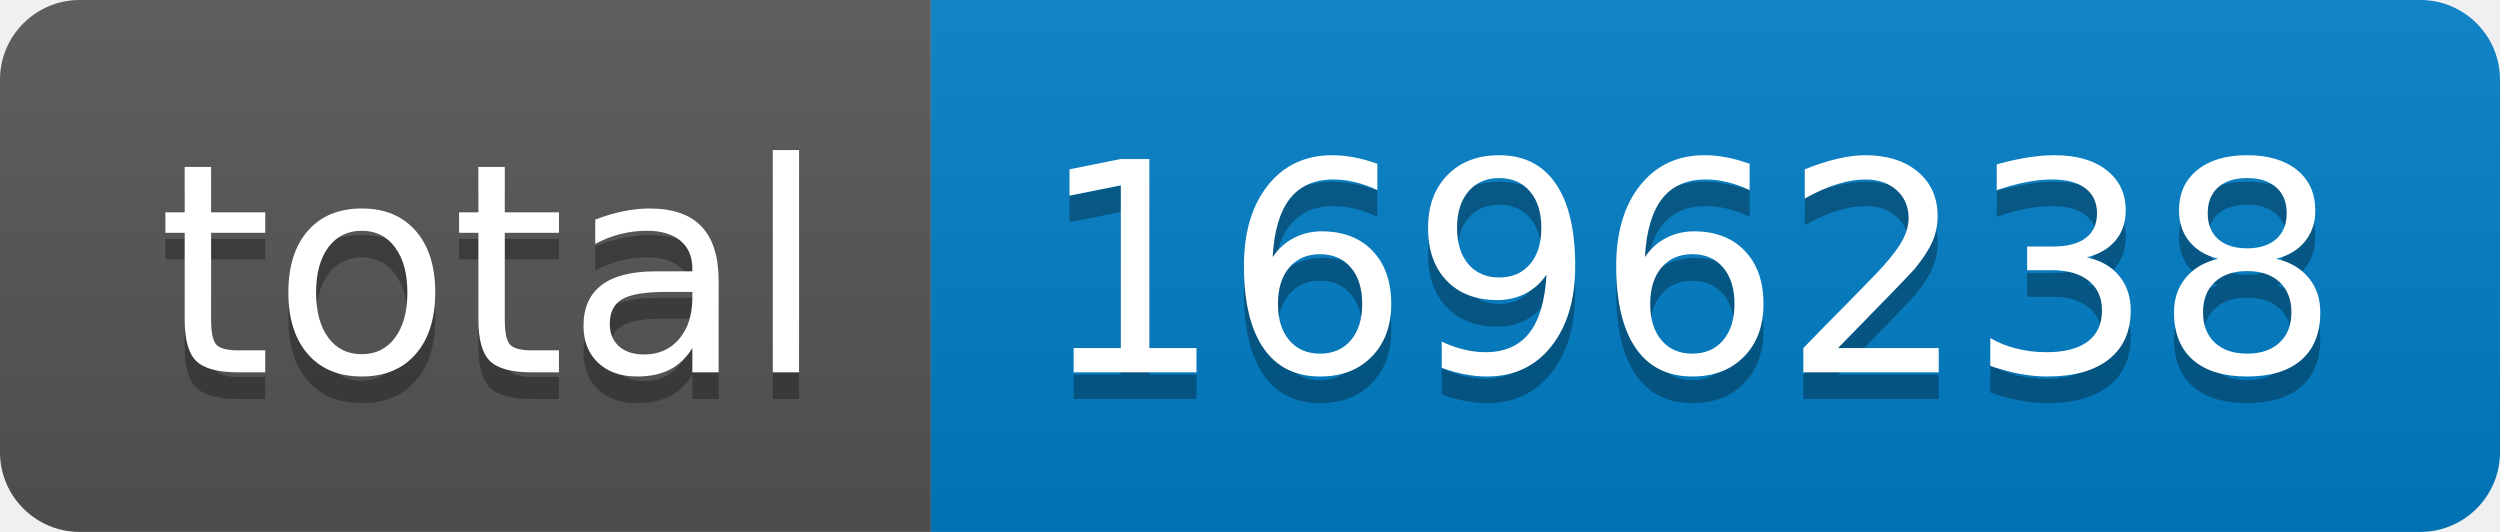
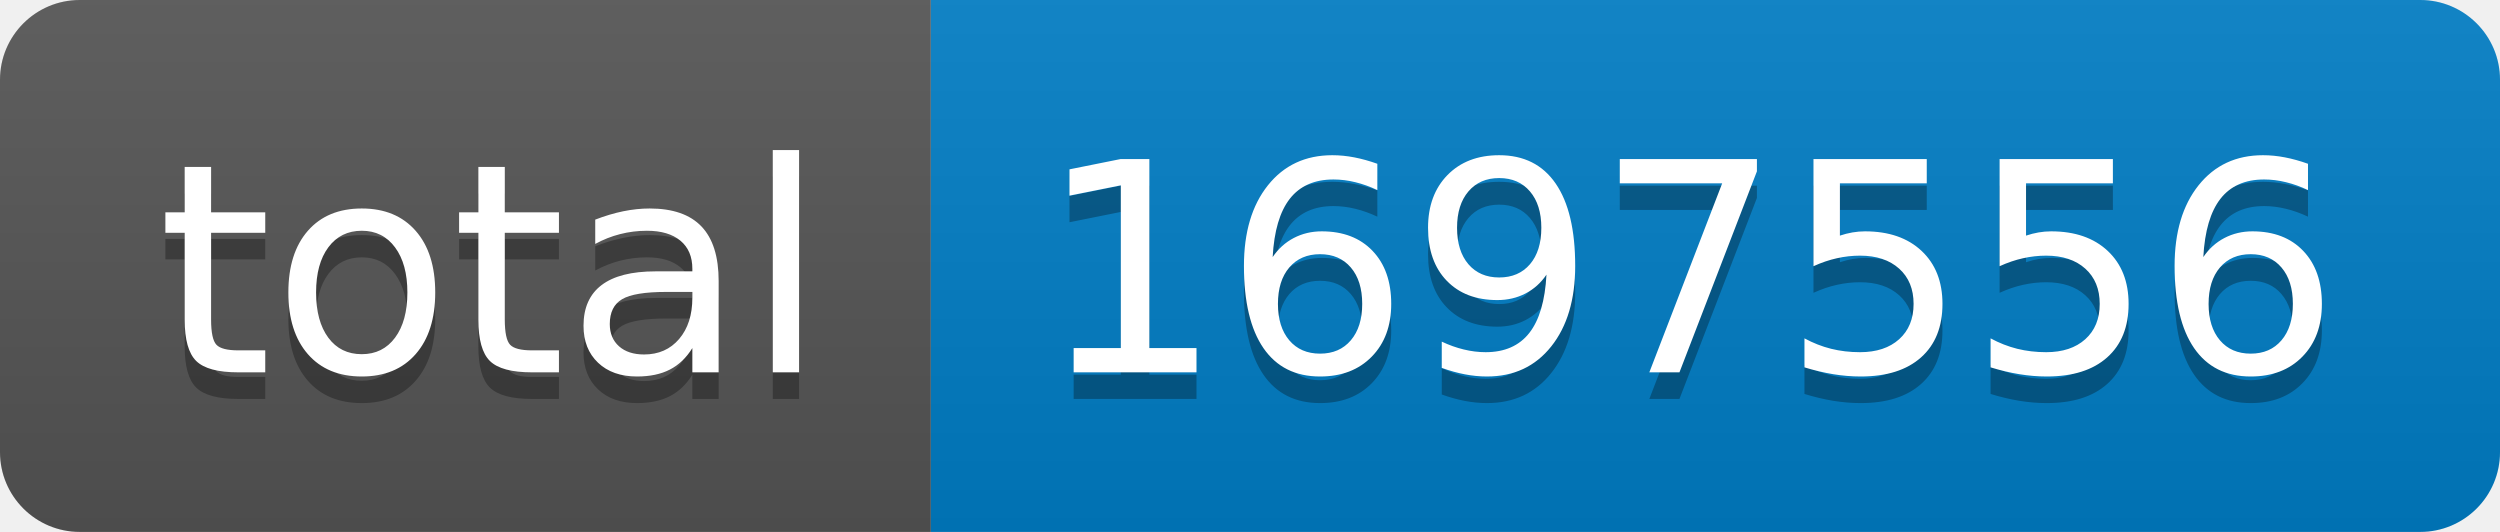
- <svg xmlns="http://www.w3.org/2000/svg" width="94" height="20" role="img" aria-label="total: 1696238">
+ <svg xmlns="http://www.w3.org/2000/svg" width="94" height="20" role="img" aria-label="total: 1697556">
  <linearGradient id="s" x2="0" y2="100%">
    <stop offset="0" stop-color="#bbb" stop-opacity=".1" />
    <stop offset="1" stop-opacity=".1" />
  </linearGradient>
  <clipPath id="r">
    <rect width="94" height="20" rx="3" fill="#fff" />
  </clipPath>
  <g clip-path="url(#r)">
    <rect width="35" height="20" fill="#555" />
    <rect x="35" width="59" height="20" fill="#007ec6" />
    <rect width="94" height="20" fill="url(#s)" />
  </g>
  <g fill="#fff" text-anchor="middle" font-family="Verdana,Geneva,DejaVu Sans,sans-serif" text-rendering="geometricPrecision" font-size="110">
    <text aria-hidden="true" x="185" y="150" fill="#010101" fill-opacity=".3" transform="scale(.1)" textLength="250">total</text>
    <text x="185" y="140" transform="scale(.1)" fill="#fff" textLength="250">total</text>
-     <text aria-hidden="true" x="635" y="150" fill="#010101" fill-opacity=".3" transform="scale(.1)" textLength="490">1696238</text>
-     <text x="635" y="140" transform="scale(.1)" fill="#fff" textLength="490">1696238</text>
+     <text aria-hidden="true" x="635" y="150" fill="#010101" fill-opacity=".3" transform="scale(.1)" textLength="490">1697556</text>
+     <text x="635" y="140" transform="scale(.1)" fill="#fff" textLength="490">1697556</text>
  </g>
</svg>
